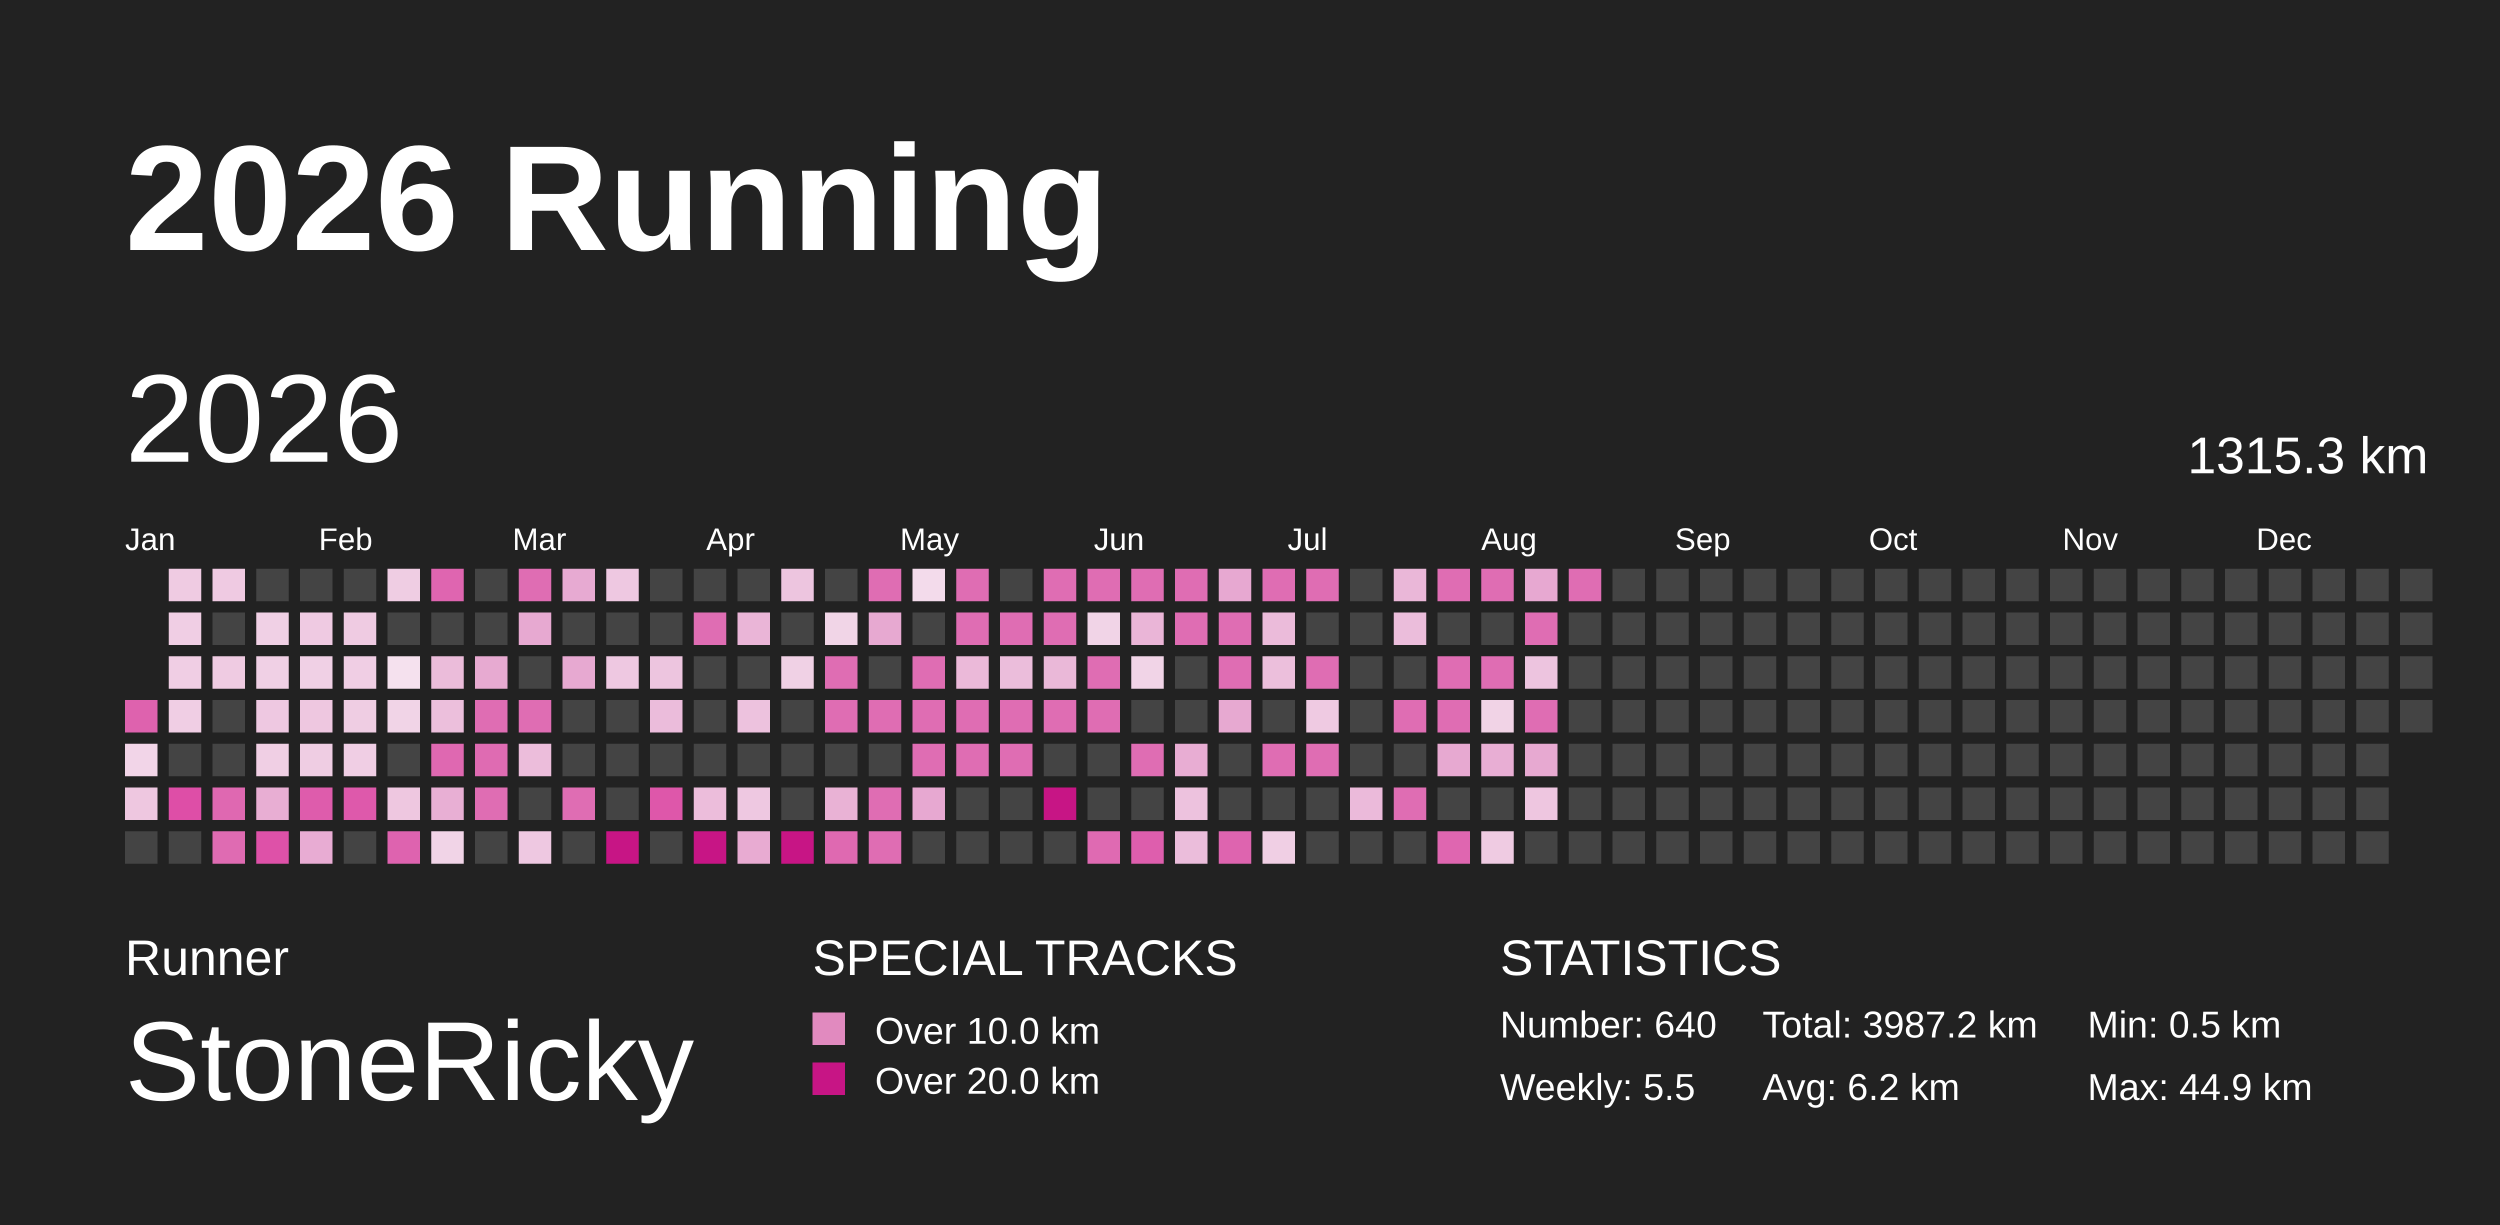
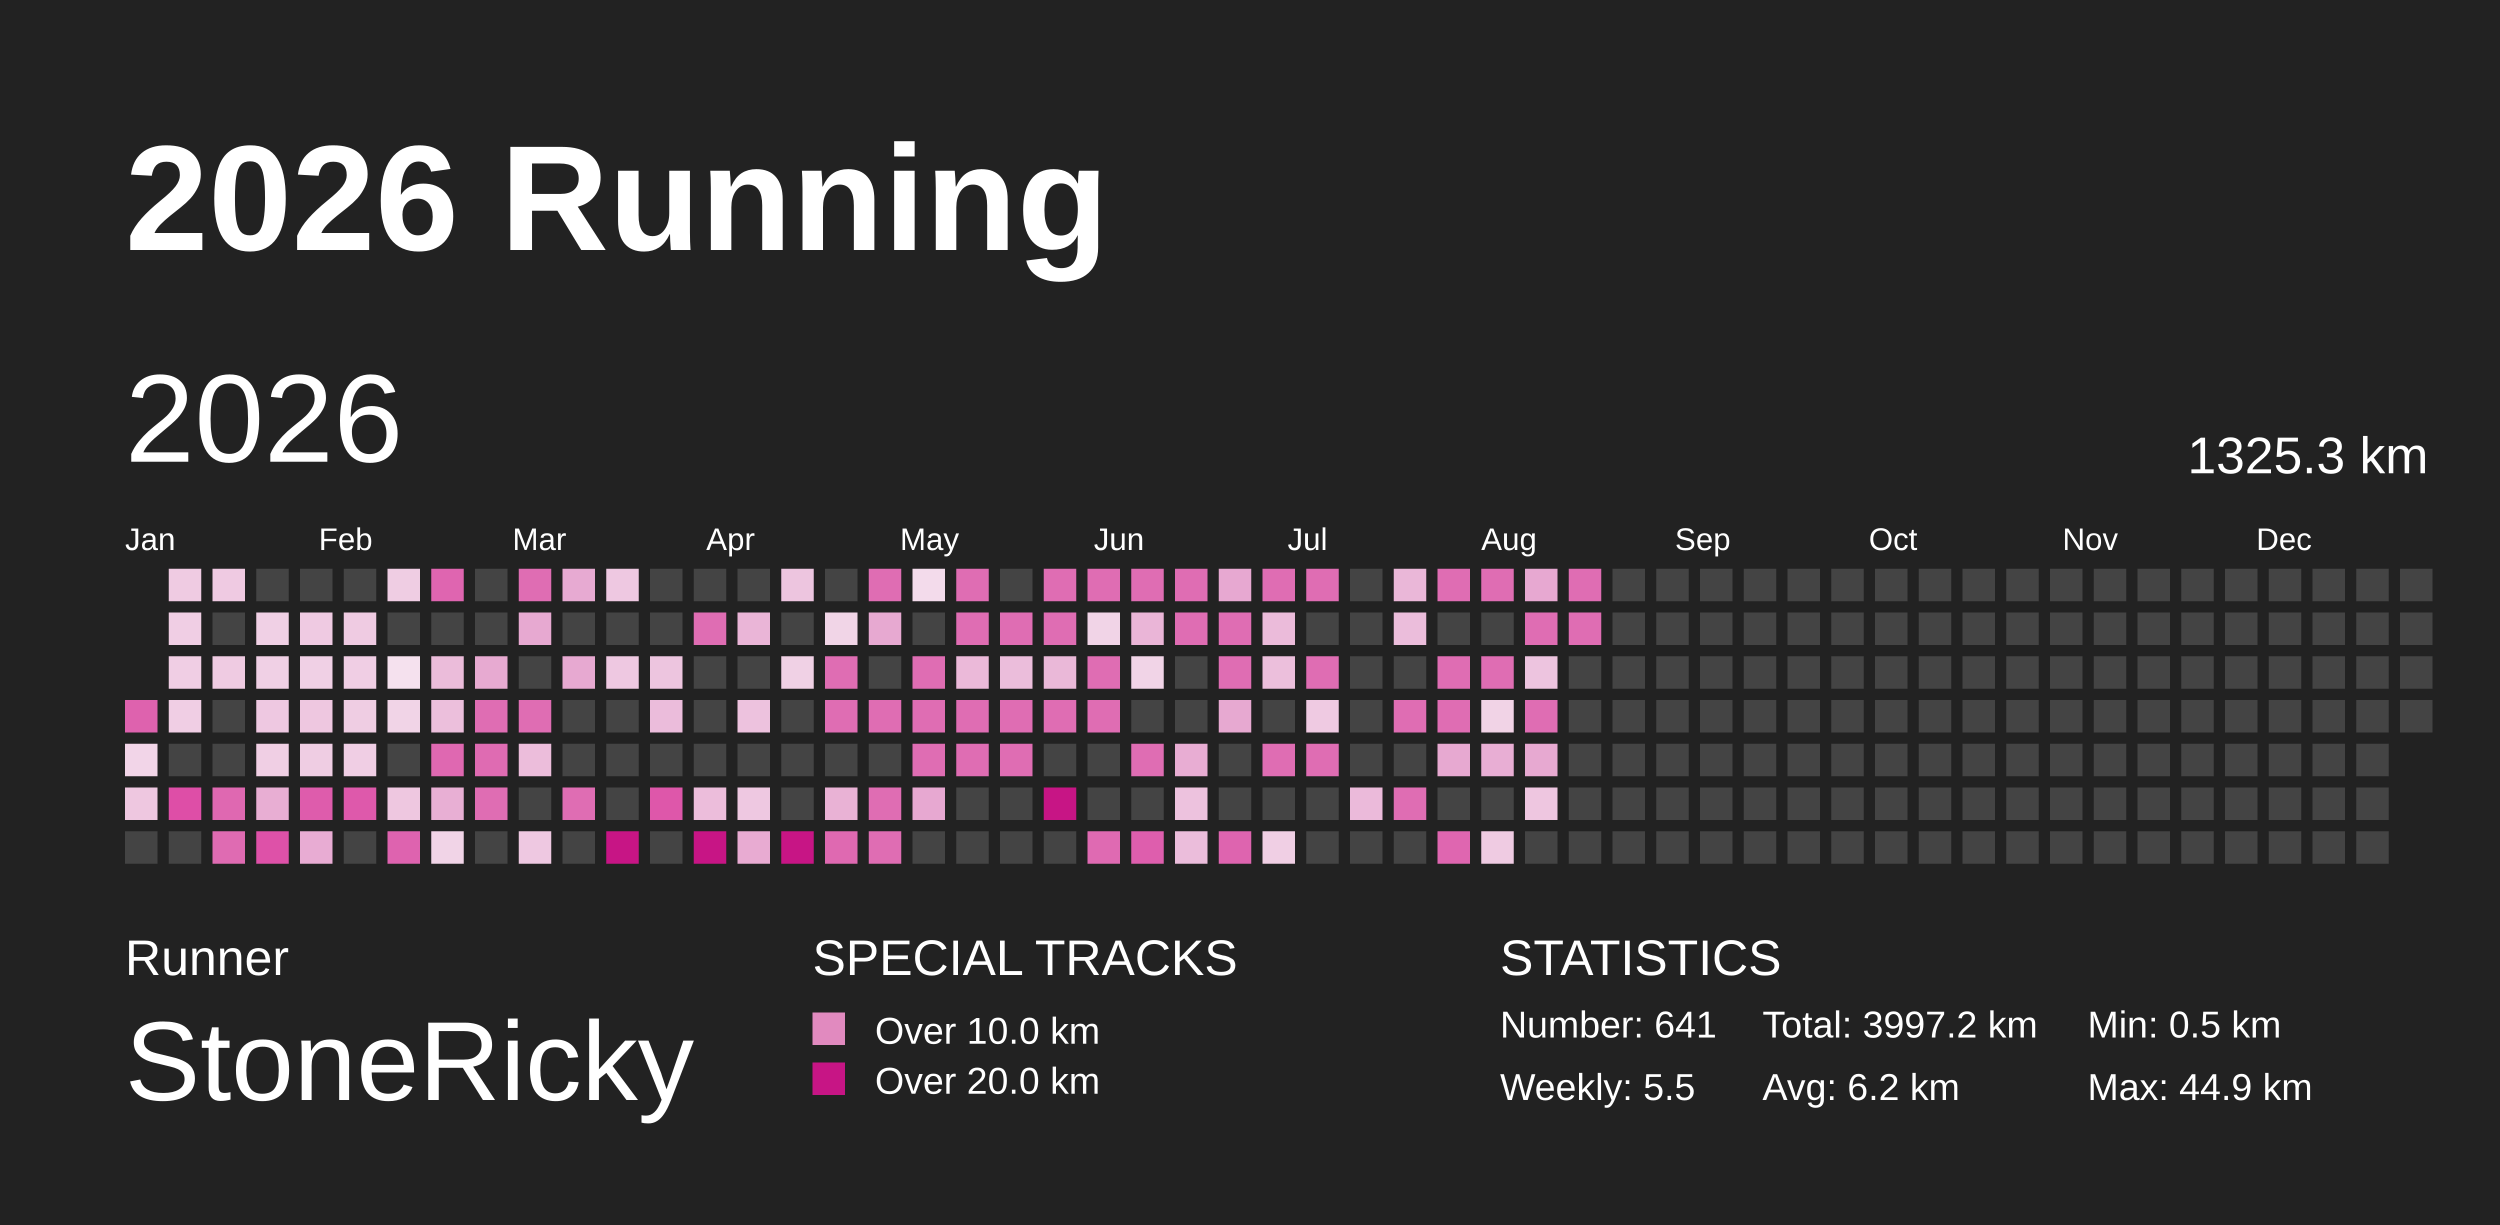
<svg xmlns="http://www.w3.org/2000/svg" baseProfile="full" height="98mm" version="1.1" viewBox="0,0,200,98" width="200mm">
  <defs>
    <pattern height="2" id="indoor-stripe" patternUnits="userSpaceOnUse" width="2">
      <line stroke="white" stroke-opacity="0.45" stroke-width="0.5" x1="0" x2="2" y1="2" y2="0" />
    </pattern>
  </defs>
  <rect fill="#222222" height="98" width="200" x="0" y="0" />
  <text fill="#FFFFFF" style="font-size:12px; font-family:Arial; font-weight:bold;" x="10" y="20">2026 Running</text>
  <text fill="#FFFFFF" style="font-size:4px; font-family:Arial" x="10" y="78">Runner</text>
  <text fill="#FFFFFF" style="font-size:9px; font-family:Arial" x="10" y="88">StoneRicky</text>
  <text fill="#FFFFFF" style="font-size:4px; font-family:Arial" x="65" y="78">SPECIAL TRACKS</text>
  <rect fill="#E18ABF" height="2.6" width="2.6" x="65" y="81" />
  <text fill="#FFFFFF" style="font-size:3px; font-family:Arial" x="70" y="83.5">Over 10.0 km</text>
  <rect fill="#C71585" height="2.6" width="2.6" x="65" y="85" />
  <text fill="#FFFFFF" style="font-size:3px; font-family:Arial" x="70" y="87.5">Over 20.0 km</text>
  <text fill="#FFFFFF" style="font-size:4px; font-family:Arial" x="120" y="78">STATISTICS</text>
-   <text fill="#FFFFFF" style="font-size:3px; font-family:Arial" x="120" y="83">Number: 640</text>
+   <text fill="#FFFFFF" style="font-size:3px; font-family:Arial" x="120" y="83">Number: 641</text>
  <text fill="#FFFFFF" style="font-size:3px; font-family:Arial" x="120" y="88">Weekly: 5.5</text>
-   <text fill="#FFFFFF" style="font-size:3px; font-family:Arial" x="141" y="83">Total: 3987.2 km</text>
+   <text fill="#FFFFFF" style="font-size:3px; font-family:Arial" x="141" y="83">Total: 3997.2 km</text>
  <text fill="#FFFFFF" style="font-size:3px; font-family:Arial" x="141" y="88">Avg: 6.2 km</text>
  <text fill="#FFFFFF" style="font-size:3px; font-family:Arial" x="167" y="83">Min: 0.5 km</text>
  <text fill="#FFFFFF" style="font-size:3px; font-family:Arial" x="167" y="88">Max: 44.9 km</text>
  <text dominant-baseline="hanging" fill="#FFFFFF" style="font-size:10.0px; font-family:Arial;" x="10" y="30">2026</text>
-   <text dominant-baseline="hanging" fill="#FFFFFF" style="font-size:4.125px; font-family:Arial;" x="175" y="35">1315.3 km</text>
+   <text dominant-baseline="hanging" fill="#FFFFFF" style="font-size:4.125px; font-family:Arial;" x="175" y="35">1325.3 km</text>
  <text fill="#FFFFFF" style="font-size:2.5px; font-family:Arial" x="10.0" y="44">Jan</text>
  <text fill="#FFFFFF" style="font-size:2.5px; font-family:Arial" x="25.5" y="44">Feb</text>
  <text fill="#FFFFFF" style="font-size:2.5px; font-family:Arial" x="41.0" y="44">Mar</text>
  <text fill="#FFFFFF" style="font-size:2.5px; font-family:Arial" x="56.5" y="44">Apr</text>
  <text fill="#FFFFFF" style="font-size:2.5px; font-family:Arial" x="72.0" y="44">May</text>
  <text fill="#FFFFFF" style="font-size:2.5px; font-family:Arial" x="87.5" y="44">Jun</text>
  <text fill="#FFFFFF" style="font-size:2.5px; font-family:Arial" x="103.0" y="44">Jul</text>
  <text fill="#FFFFFF" style="font-size:2.5px; font-family:Arial" x="118.5" y="44">Aug</text>
  <text fill="#FFFFFF" style="font-size:2.5px; font-family:Arial" x="134.0" y="44">Sep</text>
  <text fill="#FFFFFF" style="font-size:2.5px; font-family:Arial" x="149.5" y="44">Oct</text>
  <text fill="#FFFFFF" style="font-size:2.5px; font-family:Arial" x="165.0" y="44">Nov</text>
  <text fill="#FFFFFF" style="font-size:2.5px; font-family:Arial" x="180.5" y="44">Dec</text>
  <rect fill="#de62ae" height="2.6" width="2.6" x="10.0" y="56.0" />
  <rect fill="#f2d5e8" height="2.6" width="2.6" x="10.0" y="59.5" />
  <rect fill="#eec7e0" height="2.6" width="2.6" x="10.0" y="63.0" />
  <rect fill="#444444" height="2.6" width="2.6" x="10.0" y="66.5" />
  <rect fill="#efcbe2" height="2.6" width="2.6" x="13.5" y="45.5" />
  <rect fill="#f0cee4" height="2.6" width="2.6" x="13.5" y="49.0" />
  <rect fill="#f0cee4" height="2.6" width="2.6" x="13.5" y="52.5" />
  <rect fill="#f0cee4" height="2.6" width="2.6" x="13.5" y="56.0" />
  <rect fill="#444444" height="2.6" width="2.6" x="13.5" y="59.5" />
  <rect fill="#de4ea7" height="2.6" width="2.6" x="13.5" y="63.0" />
  <rect fill="#444444" height="2.6" width="2.6" x="13.5" y="66.5" />
  <rect fill="#efcae2" height="2.6" width="2.6" x="17.0" y="45.5" />
  <rect fill="#444444" height="2.6" width="2.6" x="17.0" y="49.0" />
  <rect fill="#efcbe2" height="2.6" width="2.6" x="17.0" y="52.5" />
  <rect fill="#444444" height="2.6" width="2.6" x="17.0" y="56.0" />
  <rect fill="#444444" height="2.6" width="2.6" x="17.0" y="59.5" />
  <rect fill="#df68b1" height="2.6" width="2.6" x="17.0" y="63.0" />
  <rect fill="#df6bb2" height="2.6" width="2.6" x="17.0" y="66.5" />
  <rect fill="#444444" height="2.6" width="2.6" x="20.5" y="45.5" />
  <rect fill="#f0d0e5" height="2.6" width="2.6" x="20.5" y="49.0" />
  <rect fill="#f0d0e5" height="2.6" width="2.6" x="20.5" y="52.5" />
  <rect fill="#eec8e1" height="2.6" width="2.6" x="20.5" y="56.0" />
  <rect fill="#f0cfe4" height="2.6" width="2.6" x="20.5" y="59.5" />
  <rect fill="#e8aed3" height="2.6" width="2.6" x="20.5" y="63.0" />
  <rect fill="#de51a8" height="2.6" width="2.6" x="20.5" y="66.5" />
  <rect fill="#444444" height="2.6" width="2.6" x="24.0" y="45.5" />
  <rect fill="#efcae2" height="2.6" width="2.6" x="24.0" y="49.0" />
  <rect fill="#f0d0e5" height="2.6" width="2.6" x="24.0" y="52.5" />
  <rect fill="#eec7e0" height="2.6" width="2.6" x="24.0" y="56.0" />
  <rect fill="#efcde3" height="2.6" width="2.6" x="24.0" y="59.5" />
  <rect fill="#de5cac" height="2.6" width="2.6" x="24.0" y="63.0" />
  <rect fill="#e8acd3" height="2.6" width="2.6" x="24.0" y="66.5" />
  <rect fill="#444444" height="2.6" width="2.6" x="27.5" y="45.5" />
  <rect fill="#efcbe2" height="2.6" width="2.6" x="27.5" y="49.0" />
  <rect fill="#f0cee4" height="2.6" width="2.6" x="27.5" y="52.5" />
  <rect fill="#efcde3" height="2.6" width="2.6" x="27.5" y="56.0" />
  <rect fill="#f0cee4" height="2.6" width="2.6" x="27.5" y="59.5" />
  <rect fill="#de59ab" height="2.6" width="2.6" x="27.5" y="63.0" />
  <rect fill="#444444" height="2.6" width="2.6" x="27.5" y="66.5" />
  <rect fill="#efcde3" height="2.6" width="2.6" x="31.0" y="45.5" />
  <rect fill="#444444" height="2.6" width="2.6" x="31.0" y="49.0" />
  <rect fill="#f5e1ee" height="2.6" width="2.6" x="31.0" y="52.5" />
  <rect fill="#f1d4e7" height="2.6" width="2.6" x="31.0" y="56.0" />
  <rect fill="#444444" height="2.6" width="2.6" x="31.0" y="59.5" />
  <rect fill="#eec7e0" height="2.6" width="2.6" x="31.0" y="63.0" />
  <rect fill="#de63af" height="2.6" width="2.6" x="31.0" y="66.5" />
  <rect fill="#df65b0" height="2.6" width="2.6" x="34.5" y="45.5" />
  <rect fill="#444444" height="2.6" width="2.6" x="34.5" y="49.0" />
  <rect fill="#ebbcda" height="2.6" width="2.6" x="34.5" y="52.5" />
  <rect fill="#ecbfdc" height="2.6" width="2.6" x="34.5" y="56.0" />
  <rect fill="#df68b1" height="2.6" width="2.6" x="34.5" y="59.5" />
  <rect fill="#e8afd4" height="2.6" width="2.6" x="34.5" y="63.0" />
  <rect fill="#f1d4e7" height="2.6" width="2.6" x="34.5" y="66.5" />
  <rect fill="#444444" height="2.6" width="2.6" x="38.0" y="45.5" />
  <rect fill="#444444" height="2.6" width="2.6" x="38.0" y="49.0" />
  <rect fill="#e7aad1" height="2.6" width="2.6" x="38.0" y="52.5" />
  <rect fill="#df6db3" height="2.6" width="2.6" x="38.0" y="56.0" />
  <rect fill="#df6bb2" height="2.6" width="2.6" x="38.0" y="59.5" />
  <rect fill="#df6db3" height="2.6" width="2.6" x="38.0" y="63.0" />
  <rect fill="#444444" height="2.6" width="2.6" x="38.0" y="66.5" />
  <rect fill="#df6db3" height="2.6" width="2.6" x="41.5" y="45.5" />
  <rect fill="#e7a9d1" height="2.6" width="2.6" x="41.5" y="49.0" />
  <rect fill="#444444" height="2.6" width="2.6" x="41.5" y="52.5" />
  <rect fill="#df6db3" height="2.6" width="2.6" x="41.5" y="56.0" />
  <rect fill="#ecbddb" height="2.6" width="2.6" x="41.5" y="59.5" />
  <rect fill="#444444" height="2.6" width="2.6" x="41.5" y="63.0" />
  <rect fill="#eec8e1" height="2.6" width="2.6" x="41.5" y="66.5" />
  <rect fill="#e7aad2" height="2.6" width="2.6" x="45.0" y="45.5" />
  <rect fill="#444444" height="2.6" width="2.6" x="45.0" y="49.0" />
  <rect fill="#e7a9d1" height="2.6" width="2.6" x="45.0" y="52.5" />
  <rect fill="#444444" height="2.6" width="2.6" x="45.0" y="56.0" />
  <rect fill="#444444" height="2.6" width="2.6" x="45.0" y="59.5" />
  <rect fill="#df6db3" height="2.6" width="2.6" x="45.0" y="63.0" />
  <rect fill="#444444" height="2.6" width="2.6" x="45.0" y="66.5" />
  <rect fill="#eec8e1" height="2.6" width="2.6" x="48.5" y="45.5" />
  <rect fill="#444444" height="2.6" width="2.6" x="48.5" y="49.0" />
  <rect fill="#eec8e1" height="2.6" width="2.6" x="48.5" y="52.5" />
  <rect fill="#444444" height="2.6" width="2.6" x="48.5" y="56.0" />
  <rect fill="#444444" height="2.6" width="2.6" x="48.5" y="59.5" />
  <rect fill="#444444" height="2.6" width="2.6" x="48.5" y="63.0" />
  <rect fill="#C71585" height="2.6" width="2.6" x="48.5" y="66.5" />
  <rect fill="#444444" height="2.6" width="2.6" x="52.0" y="45.5" />
  <rect fill="#444444" height="2.6" width="2.6" x="52.0" y="49.0" />
  <rect fill="#edc5df" height="2.6" width="2.6" x="52.0" y="52.5" />
  <rect fill="#ebbcdb" height="2.6" width="2.6" x="52.0" y="56.0" />
  <rect fill="#444444" height="2.6" width="2.6" x="52.0" y="59.5" />
  <rect fill="#de57aa" height="2.6" width="2.6" x="52.0" y="63.0" />
  <rect fill="#444444" height="2.6" width="2.6" x="52.0" y="66.5" />
  <rect fill="#444444" height="2.6" width="2.6" x="55.5" y="45.5" />
  <rect fill="#df6db3" height="2.6" width="2.6" x="55.5" y="49.0" />
  <rect fill="#444444" height="2.6" width="2.6" x="55.5" y="52.5" />
  <rect fill="#444444" height="2.6" width="2.6" x="55.5" y="56.0" />
  <rect fill="#444444" height="2.6" width="2.6" x="55.5" y="59.5" />
  <rect fill="#ecbddb" height="2.6" width="2.6" x="55.5" y="63.0" />
  <rect fill="#C71585" height="2.6" width="2.6" x="55.5" y="66.5" />
  <rect fill="#444444" height="2.6" width="2.6" x="59.0" y="45.5" />
  <rect fill="#eab5d7" height="2.6" width="2.6" x="59.0" y="49.0" />
  <rect fill="#444444" height="2.6" width="2.6" x="59.0" y="52.5" />
  <rect fill="#edc2de" height="2.6" width="2.6" x="59.0" y="56.0" />
  <rect fill="#444444" height="2.6" width="2.6" x="59.0" y="59.5" />
  <rect fill="#eec8e1" height="2.6" width="2.6" x="59.0" y="63.0" />
  <rect fill="#e8abd2" height="2.6" width="2.6" x="59.0" y="66.5" />
  <rect fill="#edc5df" height="2.6" width="2.6" x="62.5" y="45.5" />
  <rect fill="#444444" height="2.6" width="2.6" x="62.5" y="49.0" />
  <rect fill="#f0d1e5" height="2.6" width="2.6" x="62.5" y="52.5" />
  <rect fill="#444444" height="2.6" width="2.6" x="62.5" y="56.0" />
  <rect fill="#444444" height="2.6" width="2.6" x="62.5" y="59.5" />
  <rect fill="#444444" height="2.6" width="2.6" x="62.5" y="63.0" />
  <rect fill="#C71585" height="2.6" width="2.6" x="62.5" y="66.5" />
  <rect fill="#444444" height="2.6" width="2.6" x="66.0" y="45.5" />
  <rect fill="#f1d5e7" height="2.6" width="2.6" x="66.0" y="49.0" />
  <rect fill="#df6db3" height="2.6" width="2.6" x="66.0" y="52.5" />
  <rect fill="#df6db3" height="2.6" width="2.6" x="66.0" y="56.0" />
  <rect fill="#444444" height="2.6" width="2.6" x="66.0" y="59.5" />
  <rect fill="#e9b2d5" height="2.6" width="2.6" x="66.0" y="63.0" />
  <rect fill="#df69b1" height="2.6" width="2.6" x="66.0" y="66.5" />
  <rect fill="#df6db3" height="2.6" width="2.6" x="69.5" y="45.5" />
  <rect fill="#e7a9d1" height="2.6" width="2.6" x="69.5" y="49.0" />
  <rect fill="#444444" height="2.6" width="2.6" x="69.5" y="52.5" />
  <rect fill="#df6db3" height="2.6" width="2.6" x="69.5" y="56.0" />
  <rect fill="#444444" height="2.6" width="2.6" x="69.5" y="59.5" />
  <rect fill="#df6db3" height="2.6" width="2.6" x="69.5" y="63.0" />
  <rect fill="#df6db3" height="2.6" width="2.6" x="69.5" y="66.5" />
  <rect fill="#f3dbeb" height="2.6" width="2.6" x="73.0" y="45.5" />
  <rect fill="#444444" height="2.6" width="2.6" x="73.0" y="49.0" />
  <rect fill="#df6db3" height="2.6" width="2.6" x="73.0" y="52.5" />
  <rect fill="#df6db3" height="2.6" width="2.6" x="73.0" y="56.0" />
  <rect fill="#df6db3" height="2.6" width="2.6" x="73.0" y="59.5" />
  <rect fill="#e7a8d1" height="2.6" width="2.6" x="73.0" y="63.0" />
  <rect fill="#444444" height="2.6" width="2.6" x="73.0" y="66.5" />
  <rect fill="#df6db3" height="2.6" width="2.6" x="76.5" y="45.5" />
  <rect fill="#df6db3" height="2.6" width="2.6" x="76.5" y="49.0" />
  <rect fill="#ebb9d9" height="2.6" width="2.6" x="76.5" y="52.5" />
  <rect fill="#df6db3" height="2.6" width="2.6" x="76.5" y="56.0" />
  <rect fill="#df6db3" height="2.6" width="2.6" x="76.5" y="59.5" />
  <rect fill="#444444" height="2.6" width="2.6" x="76.5" y="63.0" />
  <rect fill="#444444" height="2.6" width="2.6" x="76.5" y="66.5" />
  <rect fill="#444444" height="2.6" width="2.6" x="80.0" y="45.5" />
  <rect fill="#df6db3" height="2.6" width="2.6" x="80.0" y="49.0" />
  <rect fill="#ebbddb" height="2.6" width="2.6" x="80.0" y="52.5" />
  <rect fill="#df6db3" height="2.6" width="2.6" x="80.0" y="56.0" />
  <rect fill="#df6db3" height="2.6" width="2.6" x="80.0" y="59.5" />
  <rect fill="#444444" height="2.6" width="2.6" x="80.0" y="63.0" />
  <rect fill="#444444" height="2.6" width="2.6" x="80.0" y="66.5" />
  <rect fill="#df6db3" height="2.6" width="2.6" x="83.5" y="45.5" />
  <rect fill="#df6db3" height="2.6" width="2.6" x="83.5" y="49.0" />
  <rect fill="#eab8d8" height="2.6" width="2.6" x="83.5" y="52.5" />
  <rect fill="#df6db3" height="2.6" width="2.6" x="83.5" y="56.0" />
  <rect fill="#444444" height="2.6" width="2.6" x="83.5" y="59.5" />
  <rect fill="#C71585" height="2.6" width="2.6" x="83.5" y="63.0" />
  <rect fill="#444444" height="2.6" width="2.6" x="83.5" y="66.5" />
  <rect fill="#df6db3" height="2.6" width="2.6" x="87.0" y="45.5" />
  <rect fill="#f1d4e7" height="2.6" width="2.6" x="87.0" y="49.0" />
  <rect fill="#df6db3" height="2.6" width="2.6" x="87.0" y="52.5" />
  <rect fill="#df6db3" height="2.6" width="2.6" x="87.0" y="56.0" />
  <rect fill="#444444" height="2.6" width="2.6" x="87.0" y="59.5" />
  <rect fill="#444444" height="2.6" width="2.6" x="87.0" y="63.0" />
  <rect fill="#df6ab2" height="2.6" width="2.6" x="87.0" y="66.5" />
  <rect fill="#df6db3" height="2.6" width="2.6" x="90.5" y="45.5" />
  <rect fill="#eab5d7" height="2.6" width="2.6" x="90.5" y="49.0" />
  <rect fill="#f1d4e7" height="2.6" width="2.6" x="90.5" y="52.5" />
  <rect fill="#444444" height="2.6" width="2.6" x="90.5" y="56.0" />
  <rect fill="#df6db3" height="2.6" width="2.6" x="90.5" y="59.5" />
  <rect fill="#444444" height="2.6" width="2.6" x="90.5" y="63.0" />
  <rect fill="#de5ead" height="2.6" width="2.6" x="90.5" y="66.5" />
  <rect fill="#df6db3" height="2.6" width="2.6" x="94.0" y="45.5" />
  <rect fill="#df6db3" height="2.6" width="2.6" x="94.0" y="49.0" />
  <rect fill="#444444" height="2.6" width="2.6" x="94.0" y="52.5" />
  <rect fill="#444444" height="2.6" width="2.6" x="94.0" y="56.0" />
  <rect fill="#e8add3" height="2.6" width="2.6" x="94.0" y="59.5" />
  <rect fill="#edc2de" height="2.6" width="2.6" x="94.0" y="63.0" />
  <rect fill="#ebbddb" height="2.6" width="2.6" x="94.0" y="66.5" />
  <rect fill="#e7a8d1" height="2.6" width="2.6" x="97.5" y="45.5" />
  <rect fill="#df6db3" height="2.6" width="2.6" x="97.5" y="49.0" />
  <rect fill="#df6db3" height="2.6" width="2.6" x="97.5" y="52.5" />
  <rect fill="#e7a9d1" height="2.6" width="2.6" x="97.5" y="56.0" />
  <rect fill="#444444" height="2.6" width="2.6" x="97.5" y="59.5" />
  <rect fill="#444444" height="2.6" width="2.6" x="97.5" y="63.0" />
  <rect fill="#de64af" height="2.6" width="2.6" x="97.5" y="66.5" />
  <rect fill="#df6db3" height="2.6" width="2.6" x="101.0" y="45.5" />
  <rect fill="#ebbbda" height="2.6" width="2.6" x="101.0" y="49.0" />
  <rect fill="#ecbfdc" height="2.6" width="2.6" x="101.0" y="52.5" />
  <rect fill="#444444" height="2.6" width="2.6" x="101.0" y="56.0" />
  <rect fill="#df6db3" height="2.6" width="2.6" x="101.0" y="59.5" />
  <rect fill="#444444" height="2.6" width="2.6" x="101.0" y="63.0" />
  <rect fill="#f0cfe4" height="2.6" width="2.6" x="101.0" y="66.5" />
  <rect fill="#df6db3" height="2.6" width="2.6" x="104.5" y="45.5" />
  <rect fill="#444444" height="2.6" width="2.6" x="104.5" y="49.0" />
  <rect fill="#df6db3" height="2.6" width="2.6" x="104.5" y="52.5" />
  <rect fill="#efcae2" height="2.6" width="2.6" x="104.5" y="56.0" />
  <rect fill="#df6db3" height="2.6" width="2.6" x="104.5" y="59.5" />
  <rect fill="#444444" height="2.6" width="2.6" x="104.5" y="63.0" />
  <rect fill="#444444" height="2.6" width="2.6" x="104.5" y="66.5" />
  <rect fill="#444444" height="2.6" width="2.6" x="108.0" y="45.5" />
  <rect fill="#444444" height="2.6" width="2.6" x="108.0" y="49.0" />
  <rect fill="#444444" height="2.6" width="2.6" x="108.0" y="52.5" />
  <rect fill="#444444" height="2.6" width="2.6" x="108.0" y="56.0" />
  <rect fill="#444444" height="2.6" width="2.6" x="108.0" y="59.5" />
  <rect fill="#ebbada" height="2.6" width="2.6" x="108.0" y="63.0" />
  <rect fill="#444444" height="2.6" width="2.6" x="108.0" y="66.5" />
  <rect fill="#eab7d8" height="2.6" width="2.6" x="111.5" y="45.5" />
  <rect fill="#ebbddb" height="2.6" width="2.6" x="111.5" y="49.0" />
  <rect fill="#444444" height="2.6" width="2.6" x="111.5" y="52.5" />
  <rect fill="#df6db3" height="2.6" width="2.6" x="111.5" y="56.0" />
  <rect fill="#444444" height="2.6" width="2.6" x="111.5" y="59.5" />
  <rect fill="#df6db3" height="2.6" width="2.6" x="111.5" y="63.0" />
  <rect fill="#444444" height="2.6" width="2.6" x="111.5" y="66.5" />
  <rect fill="#df6db3" height="2.6" width="2.6" x="115.0" y="45.5" />
  <rect fill="#444444" height="2.6" width="2.6" x="115.0" y="49.0" />
  <rect fill="#df6db3" height="2.6" width="2.6" x="115.0" y="52.5" />
  <rect fill="#df6db3" height="2.6" width="2.6" x="115.0" y="56.0" />
  <rect fill="#e7a9d1" height="2.6" width="2.6" x="115.0" y="59.5" />
  <rect fill="#444444" height="2.6" width="2.6" x="115.0" y="63.0" />
  <rect fill="#df66b0" height="2.6" width="2.6" x="115.0" y="66.5" />
  <rect fill="#df6db3" height="2.6" width="2.6" x="118.5" y="45.5" />
  <rect fill="#444444" height="2.6" width="2.6" x="118.5" y="49.0" />
  <rect fill="#df6db3" height="2.6" width="2.6" x="118.5" y="52.5" />
  <rect fill="#f1d3e6" height="2.6" width="2.6" x="118.5" y="56.0" />
  <rect fill="#e8aed4" height="2.6" width="2.6" x="118.5" y="59.5" />
  <rect fill="#444444" height="2.6" width="2.6" x="118.5" y="63.0" />
  <rect fill="#efcbe2" height="2.6" width="2.6" x="118.5" y="66.5" />
  <rect fill="#e7a8d1" height="2.6" width="2.6" x="122.0" y="45.5" />
  <rect fill="#df6db3" height="2.6" width="2.6" x="122.0" y="49.0" />
  <rect fill="#edc4df" height="2.6" width="2.6" x="122.0" y="52.5" />
  <rect fill="#df6db3" height="2.6" width="2.6" x="122.0" y="56.0" />
  <rect fill="#e7a9d1" height="2.6" width="2.6" x="122.0" y="59.5" />
  <rect fill="#eec6e0" height="2.6" width="2.6" x="122.0" y="63.0" />
  <rect fill="#444444" height="2.6" width="2.6" x="122.0" y="66.5" />
  <rect fill="#df6db3" height="2.6" width="2.6" x="125.5" y="45.5" />
-   <rect fill="#444444" height="2.6" width="2.6" x="125.5" y="49.0" />
+   <rect fill="#df6db3" height="2.6" width="2.6" x="125.5" y="49.0" />
  <rect fill="#444444" height="2.6" width="2.6" x="125.5" y="52.5" />
  <rect fill="#444444" height="2.6" width="2.6" x="125.5" y="56.0" />
  <rect fill="#444444" height="2.6" width="2.6" x="125.5" y="59.5" />
  <rect fill="#444444" height="2.6" width="2.6" x="125.5" y="63.0" />
  <rect fill="#444444" height="2.6" width="2.6" x="125.5" y="66.5" />
  <rect fill="#444444" height="2.6" width="2.6" x="129.0" y="45.5" />
  <rect fill="#444444" height="2.6" width="2.6" x="129.0" y="49.0" />
  <rect fill="#444444" height="2.6" width="2.6" x="129.0" y="52.5" />
  <rect fill="#444444" height="2.6" width="2.6" x="129.0" y="56.0" />
  <rect fill="#444444" height="2.6" width="2.6" x="129.0" y="59.5" />
  <rect fill="#444444" height="2.6" width="2.6" x="129.0" y="63.0" />
  <rect fill="#444444" height="2.6" width="2.6" x="129.0" y="66.5" />
  <rect fill="#444444" height="2.6" width="2.6" x="132.5" y="45.5" />
  <rect fill="#444444" height="2.6" width="2.6" x="132.5" y="49.0" />
  <rect fill="#444444" height="2.6" width="2.6" x="132.5" y="52.5" />
  <rect fill="#444444" height="2.6" width="2.6" x="132.5" y="56.0" />
  <rect fill="#444444" height="2.6" width="2.6" x="132.5" y="59.5" />
  <rect fill="#444444" height="2.6" width="2.6" x="132.5" y="63.0" />
  <rect fill="#444444" height="2.6" width="2.6" x="132.5" y="66.5" />
  <rect fill="#444444" height="2.6" width="2.6" x="136.0" y="45.5" />
  <rect fill="#444444" height="2.6" width="2.6" x="136.0" y="49.0" />
  <rect fill="#444444" height="2.6" width="2.6" x="136.0" y="52.5" />
  <rect fill="#444444" height="2.6" width="2.6" x="136.0" y="56.0" />
  <rect fill="#444444" height="2.6" width="2.6" x="136.0" y="59.5" />
  <rect fill="#444444" height="2.6" width="2.6" x="136.0" y="63.0" />
  <rect fill="#444444" height="2.6" width="2.6" x="136.0" y="66.5" />
  <rect fill="#444444" height="2.6" width="2.6" x="139.5" y="45.5" />
  <rect fill="#444444" height="2.6" width="2.6" x="139.5" y="49.0" />
  <rect fill="#444444" height="2.6" width="2.6" x="139.5" y="52.5" />
  <rect fill="#444444" height="2.6" width="2.6" x="139.5" y="56.0" />
  <rect fill="#444444" height="2.6" width="2.6" x="139.5" y="59.5" />
  <rect fill="#444444" height="2.6" width="2.6" x="139.5" y="63.0" />
  <rect fill="#444444" height="2.6" width="2.6" x="139.5" y="66.5" />
  <rect fill="#444444" height="2.6" width="2.6" x="143.0" y="45.5" />
  <rect fill="#444444" height="2.6" width="2.6" x="143.0" y="49.0" />
  <rect fill="#444444" height="2.6" width="2.6" x="143.0" y="52.5" />
  <rect fill="#444444" height="2.6" width="2.6" x="143.0" y="56.0" />
  <rect fill="#444444" height="2.6" width="2.6" x="143.0" y="59.5" />
  <rect fill="#444444" height="2.6" width="2.6" x="143.0" y="63.0" />
  <rect fill="#444444" height="2.6" width="2.6" x="143.0" y="66.5" />
  <rect fill="#444444" height="2.6" width="2.6" x="146.5" y="45.5" />
  <rect fill="#444444" height="2.6" width="2.6" x="146.5" y="49.0" />
  <rect fill="#444444" height="2.6" width="2.6" x="146.5" y="52.5" />
  <rect fill="#444444" height="2.6" width="2.6" x="146.5" y="56.0" />
  <rect fill="#444444" height="2.6" width="2.6" x="146.5" y="59.5" />
  <rect fill="#444444" height="2.6" width="2.6" x="146.5" y="63.0" />
  <rect fill="#444444" height="2.6" width="2.6" x="146.5" y="66.5" />
  <rect fill="#444444" height="2.6" width="2.6" x="150.0" y="45.5" />
  <rect fill="#444444" height="2.6" width="2.6" x="150.0" y="49.0" />
  <rect fill="#444444" height="2.6" width="2.6" x="150.0" y="52.5" />
  <rect fill="#444444" height="2.6" width="2.6" x="150.0" y="56.0" />
  <rect fill="#444444" height="2.6" width="2.6" x="150.0" y="59.5" />
  <rect fill="#444444" height="2.6" width="2.6" x="150.0" y="63.0" />
  <rect fill="#444444" height="2.6" width="2.6" x="150.0" y="66.5" />
  <rect fill="#444444" height="2.6" width="2.6" x="153.5" y="45.5" />
  <rect fill="#444444" height="2.6" width="2.6" x="153.5" y="49.0" />
  <rect fill="#444444" height="2.6" width="2.6" x="153.5" y="52.5" />
  <rect fill="#444444" height="2.6" width="2.6" x="153.5" y="56.0" />
  <rect fill="#444444" height="2.6" width="2.6" x="153.5" y="59.5" />
  <rect fill="#444444" height="2.6" width="2.6" x="153.5" y="63.0" />
  <rect fill="#444444" height="2.6" width="2.6" x="153.5" y="66.5" />
  <rect fill="#444444" height="2.6" width="2.6" x="157.0" y="45.5" />
  <rect fill="#444444" height="2.6" width="2.6" x="157.0" y="49.0" />
  <rect fill="#444444" height="2.6" width="2.6" x="157.0" y="52.5" />
  <rect fill="#444444" height="2.6" width="2.6" x="157.0" y="56.0" />
  <rect fill="#444444" height="2.6" width="2.6" x="157.0" y="59.5" />
  <rect fill="#444444" height="2.6" width="2.6" x="157.0" y="63.0" />
  <rect fill="#444444" height="2.6" width="2.6" x="157.0" y="66.5" />
  <rect fill="#444444" height="2.6" width="2.6" x="160.5" y="45.5" />
  <rect fill="#444444" height="2.6" width="2.6" x="160.5" y="49.0" />
  <rect fill="#444444" height="2.6" width="2.6" x="160.5" y="52.5" />
  <rect fill="#444444" height="2.6" width="2.6" x="160.5" y="56.0" />
  <rect fill="#444444" height="2.6" width="2.6" x="160.5" y="59.5" />
  <rect fill="#444444" height="2.6" width="2.6" x="160.5" y="63.0" />
  <rect fill="#444444" height="2.6" width="2.6" x="160.5" y="66.5" />
  <rect fill="#444444" height="2.6" width="2.6" x="164.0" y="45.5" />
  <rect fill="#444444" height="2.6" width="2.6" x="164.0" y="49.0" />
  <rect fill="#444444" height="2.6" width="2.6" x="164.0" y="52.5" />
  <rect fill="#444444" height="2.6" width="2.6" x="164.0" y="56.0" />
  <rect fill="#444444" height="2.6" width="2.6" x="164.0" y="59.5" />
  <rect fill="#444444" height="2.6" width="2.6" x="164.0" y="63.0" />
  <rect fill="#444444" height="2.6" width="2.6" x="164.0" y="66.5" />
  <rect fill="#444444" height="2.6" width="2.6" x="167.5" y="45.5" />
  <rect fill="#444444" height="2.6" width="2.6" x="167.5" y="49.0" />
  <rect fill="#444444" height="2.6" width="2.6" x="167.5" y="52.5" />
  <rect fill="#444444" height="2.6" width="2.6" x="167.5" y="56.0" />
  <rect fill="#444444" height="2.6" width="2.6" x="167.5" y="59.5" />
  <rect fill="#444444" height="2.6" width="2.6" x="167.5" y="63.0" />
  <rect fill="#444444" height="2.6" width="2.6" x="167.5" y="66.5" />
  <rect fill="#444444" height="2.6" width="2.6" x="171.0" y="45.5" />
  <rect fill="#444444" height="2.6" width="2.6" x="171.0" y="49.0" />
  <rect fill="#444444" height="2.6" width="2.6" x="171.0" y="52.5" />
  <rect fill="#444444" height="2.6" width="2.6" x="171.0" y="56.0" />
  <rect fill="#444444" height="2.6" width="2.6" x="171.0" y="59.5" />
  <rect fill="#444444" height="2.6" width="2.6" x="171.0" y="63.0" />
  <rect fill="#444444" height="2.6" width="2.6" x="171.0" y="66.5" />
  <rect fill="#444444" height="2.6" width="2.6" x="174.5" y="45.5" />
  <rect fill="#444444" height="2.6" width="2.6" x="174.5" y="49.0" />
  <rect fill="#444444" height="2.6" width="2.6" x="174.5" y="52.5" />
  <rect fill="#444444" height="2.6" width="2.6" x="174.5" y="56.0" />
  <rect fill="#444444" height="2.6" width="2.6" x="174.5" y="59.5" />
  <rect fill="#444444" height="2.6" width="2.6" x="174.5" y="63.0" />
  <rect fill="#444444" height="2.6" width="2.6" x="174.5" y="66.5" />
  <rect fill="#444444" height="2.6" width="2.6" x="178.0" y="45.5" />
  <rect fill="#444444" height="2.6" width="2.6" x="178.0" y="49.0" />
  <rect fill="#444444" height="2.6" width="2.6" x="178.0" y="52.5" />
  <rect fill="#444444" height="2.6" width="2.6" x="178.0" y="56.0" />
  <rect fill="#444444" height="2.6" width="2.6" x="178.0" y="59.5" />
  <rect fill="#444444" height="2.6" width="2.6" x="178.0" y="63.0" />
  <rect fill="#444444" height="2.6" width="2.6" x="178.0" y="66.5" />
  <rect fill="#444444" height="2.6" width="2.6" x="181.5" y="45.5" />
  <rect fill="#444444" height="2.6" width="2.6" x="181.5" y="49.0" />
  <rect fill="#444444" height="2.6" width="2.6" x="181.5" y="52.5" />
  <rect fill="#444444" height="2.6" width="2.6" x="181.5" y="56.0" />
  <rect fill="#444444" height="2.6" width="2.6" x="181.5" y="59.5" />
  <rect fill="#444444" height="2.6" width="2.6" x="181.5" y="63.0" />
  <rect fill="#444444" height="2.6" width="2.6" x="181.5" y="66.5" />
  <rect fill="#444444" height="2.6" width="2.6" x="185.0" y="45.5" />
  <rect fill="#444444" height="2.6" width="2.6" x="185.0" y="49.0" />
  <rect fill="#444444" height="2.6" width="2.6" x="185.0" y="52.5" />
  <rect fill="#444444" height="2.6" width="2.6" x="185.0" y="56.0" />
  <rect fill="#444444" height="2.6" width="2.6" x="185.0" y="59.5" />
  <rect fill="#444444" height="2.6" width="2.6" x="185.0" y="63.0" />
  <rect fill="#444444" height="2.6" width="2.6" x="185.0" y="66.5" />
  <rect fill="#444444" height="2.6" width="2.6" x="188.5" y="45.5" />
  <rect fill="#444444" height="2.6" width="2.6" x="188.5" y="49.0" />
  <rect fill="#444444" height="2.6" width="2.6" x="188.5" y="52.5" />
  <rect fill="#444444" height="2.6" width="2.6" x="188.5" y="56.0" />
  <rect fill="#444444" height="2.6" width="2.6" x="188.5" y="59.5" />
  <rect fill="#444444" height="2.6" width="2.6" x="188.5" y="63.0" />
  <rect fill="#444444" height="2.6" width="2.6" x="188.5" y="66.5" />
  <rect fill="#444444" height="2.6" width="2.6" x="192.0" y="45.5" />
  <rect fill="#444444" height="2.6" width="2.6" x="192.0" y="49.0" />
  <rect fill="#444444" height="2.6" width="2.6" x="192.0" y="52.5" />
  <rect fill="#444444" height="2.6" width="2.6" x="192.0" y="56.0" />
</svg>
